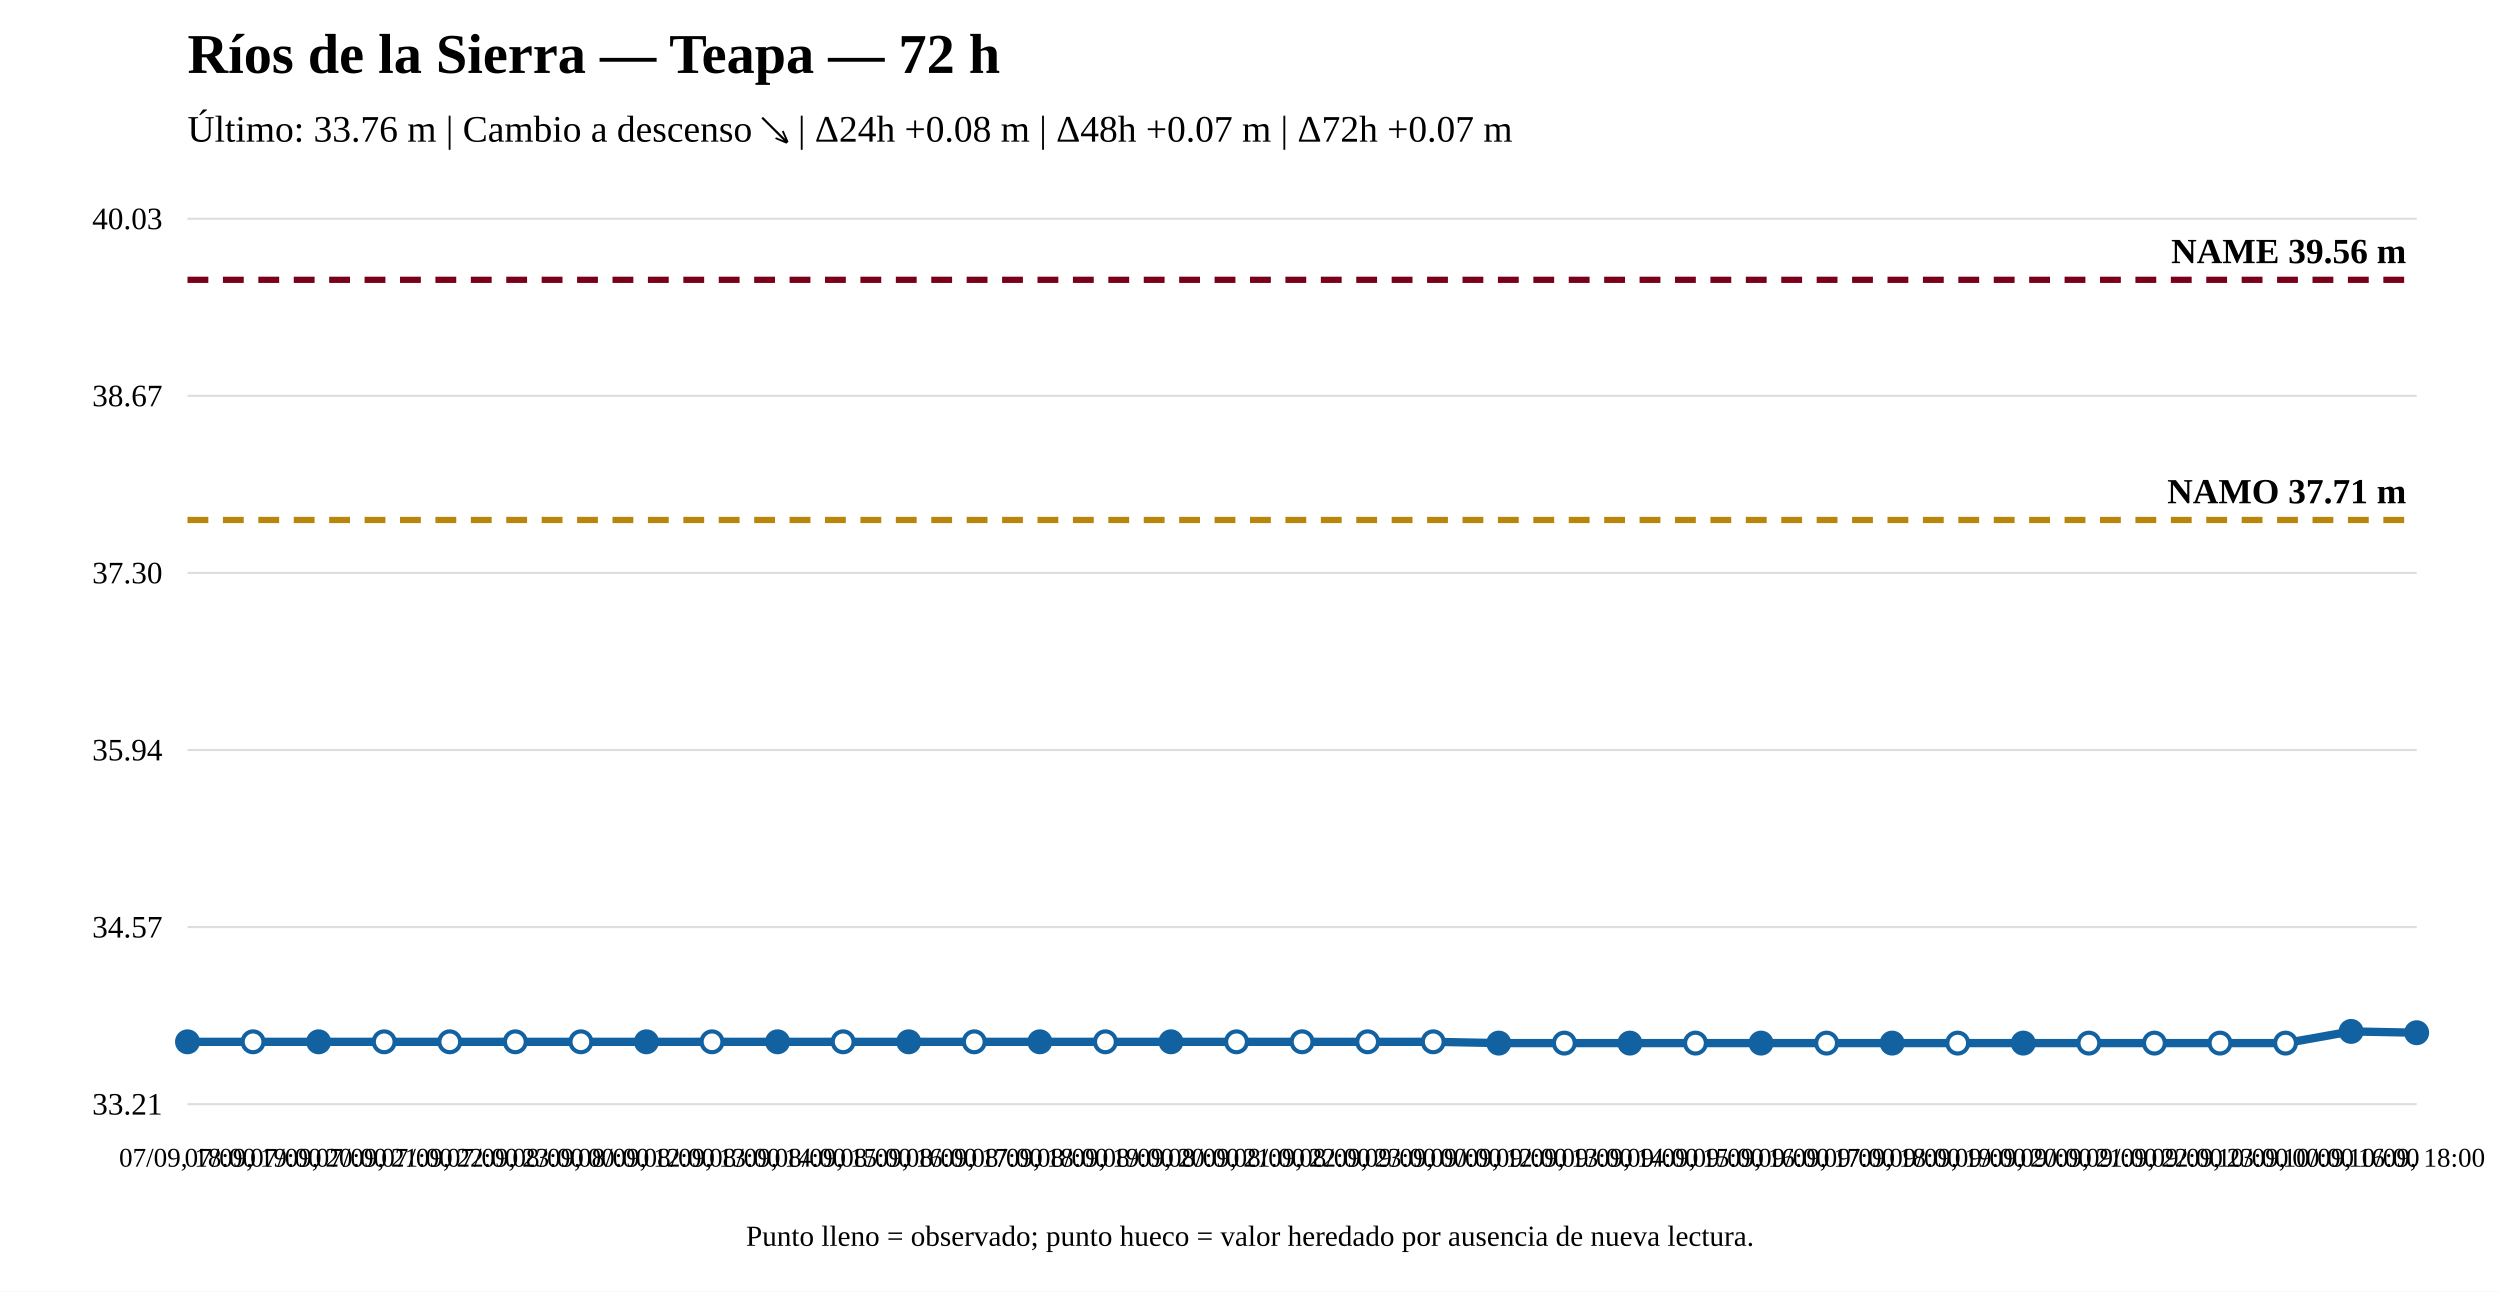
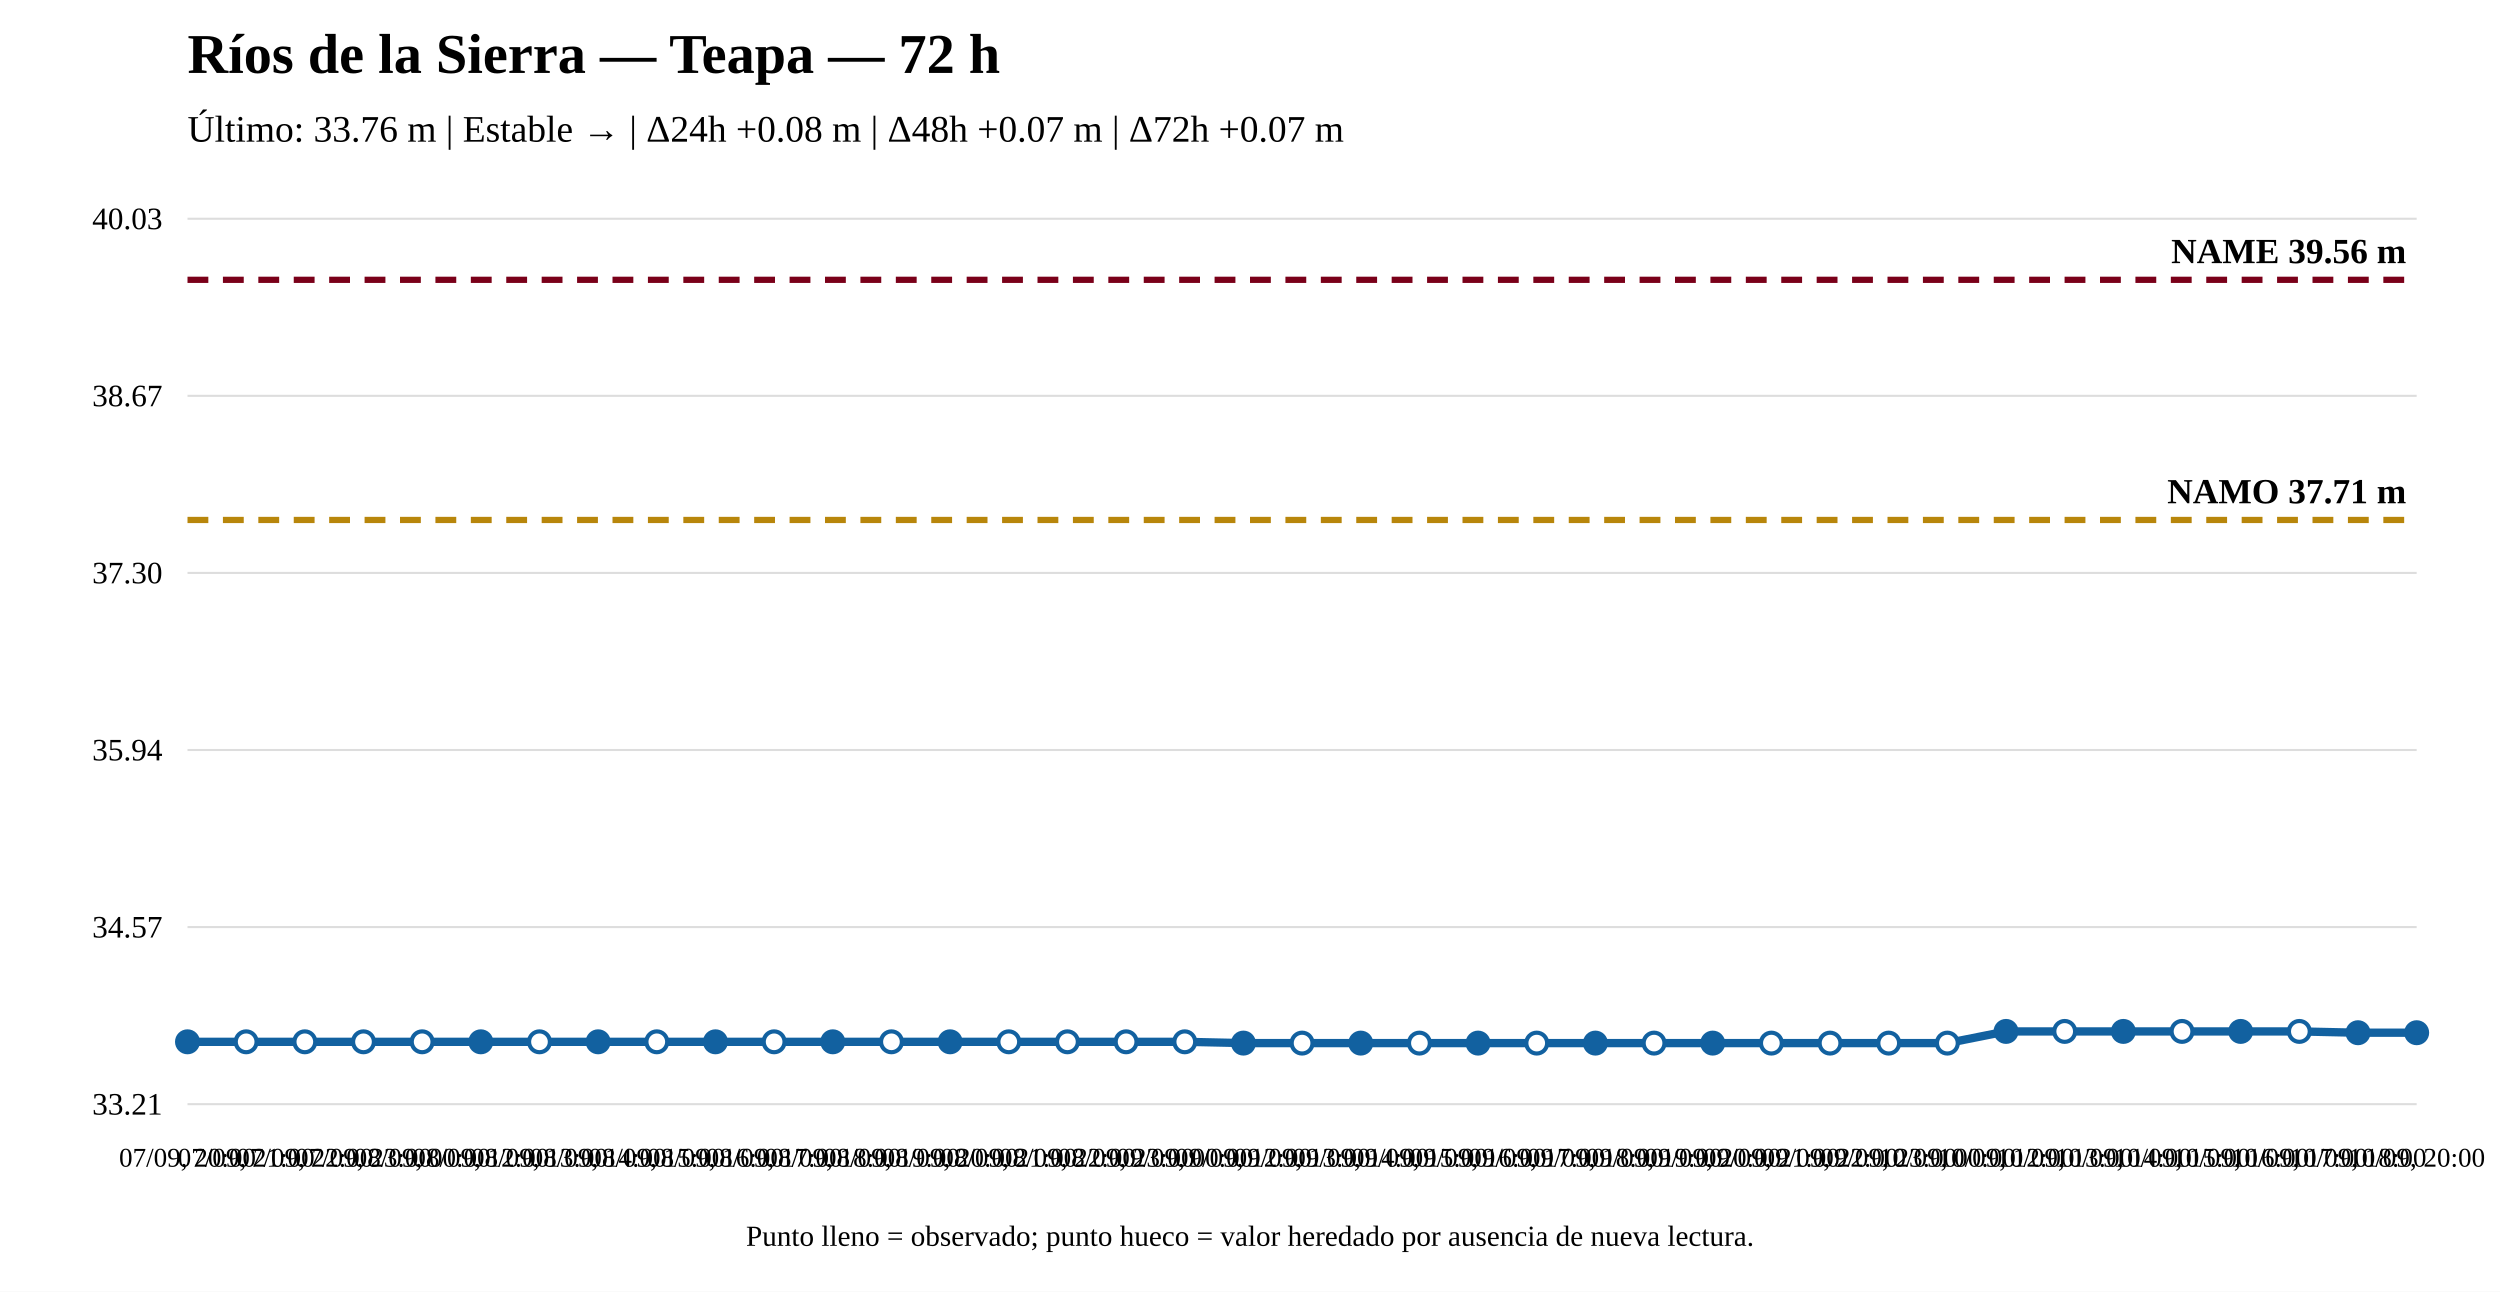
<svg xmlns="http://www.w3.org/2000/svg" width="1200" height="620" viewBox="0 0 1200 620">
  <rect width="100%" height="100%" fill="white" />
  <text x="90" y="35" font-size="27" font-weight="bold">Ríos de la Sierra — Teapa — 72 h</text>
-   <text x="90" y="68" font-size="18">Último: 33.76 m | Cambio a descenso ↘ | Δ24h +0.08 m | Δ48h +0.07 m | Δ72h +0.07 m</text>
+   <text x="90" y="68" font-size="18">Último: 33.76 m | Estable → | Δ24h +0.08 m | Δ48h +0.07 m | Δ72h +0.07 m</text>
  <line x1="90" y1="530" x2="1160" y2="530" stroke="#ddd" />
  <line x1="90" y1="445" x2="1160" y2="445" stroke="#ddd" />
  <line x1="90" y1="360" x2="1160" y2="360" stroke="#ddd" />
  <line x1="90" y1="275" x2="1160" y2="275" stroke="#ddd" />
  <line x1="90" y1="190" x2="1160" y2="190" stroke="#ddd" />
  <line x1="90" y1="105" x2="1160" y2="105" stroke="#ddd" />
  <text x="78" y="535" text-anchor="end" font-size="15">33.21</text>
  <text x="78" y="450" text-anchor="end" font-size="15">34.57</text>
  <text x="78" y="365" text-anchor="end" font-size="15">35.94</text>
  <text x="78" y="280" text-anchor="end" font-size="15">37.30</text>
  <text x="78" y="195" text-anchor="end" font-size="15">38.67</text>
  <text x="78" y="110" text-anchor="end" font-size="15">40.03</text>
  <line x1="90" y1="249.583" x2="1160" y2="249.583" stroke="#b8860b" stroke-width="3" stroke-dasharray="10 7" />
  <text x="1155" y="241.583" text-anchor="end" font-size="17" font-weight="bold">NAMO 37.71 m</text>
  <line x1="90" y1="134.31" x2="1160" y2="134.31" stroke="#7a0019" stroke-width="3" stroke-dasharray="10 7" />
  <text x="1155" y="126.31" text-anchor="end" font-size="17" font-weight="bold">NAME 39.56 m</text>
-   <polyline fill="none" stroke="#1261a0" stroke-width="4" points="90,500.067 121.471,500.067 152.941,500.067 184.412,500.067 215.882,500.067 247.353,500.067 278.824,500.067 310.294,500.067 341.765,500.067 373.235,500.067 404.706,500.067 436.176,500.067 467.647,500.067 499.118,500.067 530.588,500.067 562.059,500.067 593.529,500.067 625,500.067 656.471,500.067 687.941,500.067 719.412,500.69 750.882,500.69 782.353,500.69 813.824,500.69 845.294,500.69 876.765,500.69 908.235,500.69 939.706,500.69 971.176,500.69 1002.647,500.69 1034.118,500.69 1065.588,500.69 1097.059,500.69 1128.529,495.082 1160,495.705" />
+   <polyline fill="none" stroke="#1261a0" stroke-width="4" points="90,500.067 118.158,500.067 146.316,500.067 174.474,500.067 202.632,500.067 230.789,500.067 258.947,500.067 287.105,500.067 315.263,500.067 343.421,500.067 371.579,500.067 399.737,500.067 427.895,500.067 456.053,500.067 484.211,500.067 512.368,500.067 540.526,500.067 568.684,500.067 596.842,500.69 625,500.69 653.158,500.69 681.316,500.69 709.474,500.69 737.632,500.69 765.789,500.69 793.947,500.69 822.105,500.69 850.263,500.69 878.421,500.69 906.579,500.69 934.737,500.69 962.895,495.082 991.053,495.082 1019.211,495.082 1047.368,495.082 1075.526,495.082 1103.684,495.082 1131.842,495.705 1160,495.705" />
  <circle cx="90" cy="500.067" r="5" fill="#1261a0" stroke="#1261a0" stroke-width="2" />
-   <circle cx="121.471" cy="500.067" r="5" fill="white" stroke="#1261a0" stroke-width="2" />
-   <circle cx="152.941" cy="500.067" r="5" fill="#1261a0" stroke="#1261a0" stroke-width="2" />
-   <circle cx="184.412" cy="500.067" r="5" fill="white" stroke="#1261a0" stroke-width="2" />
-   <circle cx="215.882" cy="500.067" r="5" fill="white" stroke="#1261a0" stroke-width="2" />
-   <circle cx="247.353" cy="500.067" r="5" fill="white" stroke="#1261a0" stroke-width="2" />
-   <circle cx="278.824" cy="500.067" r="5" fill="white" stroke="#1261a0" stroke-width="2" />
-   <circle cx="310.294" cy="500.067" r="5" fill="#1261a0" stroke="#1261a0" stroke-width="2" />
-   <circle cx="341.765" cy="500.067" r="5" fill="white" stroke="#1261a0" stroke-width="2" />
-   <circle cx="373.235" cy="500.067" r="5" fill="#1261a0" stroke="#1261a0" stroke-width="2" />
-   <circle cx="404.706" cy="500.067" r="5" fill="white" stroke="#1261a0" stroke-width="2" />
-   <circle cx="436.176" cy="500.067" r="5" fill="#1261a0" stroke="#1261a0" stroke-width="2" />
-   <circle cx="467.647" cy="500.067" r="5" fill="white" stroke="#1261a0" stroke-width="2" />
-   <circle cx="499.118" cy="500.067" r="5" fill="#1261a0" stroke="#1261a0" stroke-width="2" />
-   <circle cx="530.588" cy="500.067" r="5" fill="white" stroke="#1261a0" stroke-width="2" />
-   <circle cx="562.059" cy="500.067" r="5" fill="#1261a0" stroke="#1261a0" stroke-width="2" />
-   <circle cx="593.529" cy="500.067" r="5" fill="white" stroke="#1261a0" stroke-width="2" />
-   <circle cx="625" cy="500.067" r="5" fill="white" stroke="#1261a0" stroke-width="2" />
-   <circle cx="656.471" cy="500.067" r="5" fill="white" stroke="#1261a0" stroke-width="2" />
-   <circle cx="687.941" cy="500.067" r="5" fill="white" stroke="#1261a0" stroke-width="2" />
-   <circle cx="719.412" cy="500.69" r="5" fill="#1261a0" stroke="#1261a0" stroke-width="2" />
-   <circle cx="750.882" cy="500.69" r="5" fill="white" stroke="#1261a0" stroke-width="2" />
-   <circle cx="782.353" cy="500.69" r="5" fill="#1261a0" stroke="#1261a0" stroke-width="2" />
-   <circle cx="813.824" cy="500.69" r="5" fill="white" stroke="#1261a0" stroke-width="2" />
-   <circle cx="845.294" cy="500.69" r="5" fill="#1261a0" stroke="#1261a0" stroke-width="2" />
-   <circle cx="876.765" cy="500.69" r="5" fill="white" stroke="#1261a0" stroke-width="2" />
-   <circle cx="908.235" cy="500.69" r="5" fill="#1261a0" stroke="#1261a0" stroke-width="2" />
-   <circle cx="939.706" cy="500.69" r="5" fill="white" stroke="#1261a0" stroke-width="2" />
-   <circle cx="971.176" cy="500.69" r="5" fill="#1261a0" stroke="#1261a0" stroke-width="2" />
-   <circle cx="1002.647" cy="500.69" r="5" fill="white" stroke="#1261a0" stroke-width="2" />
-   <circle cx="1034.118" cy="500.69" r="5" fill="white" stroke="#1261a0" stroke-width="2" />
-   <circle cx="1065.588" cy="500.69" r="5" fill="white" stroke="#1261a0" stroke-width="2" />
-   <circle cx="1097.059" cy="500.69" r="5" fill="white" stroke="#1261a0" stroke-width="2" />
-   <circle cx="1128.529" cy="495.082" r="5" fill="#1261a0" stroke="#1261a0" stroke-width="2" />
+   <circle cx="118.158" cy="500.067" r="5" fill="white" stroke="#1261a0" stroke-width="2" />
+   <circle cx="146.316" cy="500.067" r="5" fill="white" stroke="#1261a0" stroke-width="2" />
+   <circle cx="174.474" cy="500.067" r="5" fill="white" stroke="#1261a0" stroke-width="2" />
+   <circle cx="202.632" cy="500.067" r="5" fill="white" stroke="#1261a0" stroke-width="2" />
+   <circle cx="230.789" cy="500.067" r="5" fill="#1261a0" stroke="#1261a0" stroke-width="2" />
+   <circle cx="258.947" cy="500.067" r="5" fill="white" stroke="#1261a0" stroke-width="2" />
+   <circle cx="287.105" cy="500.067" r="5" fill="#1261a0" stroke="#1261a0" stroke-width="2" />
+   <circle cx="315.263" cy="500.067" r="5" fill="white" stroke="#1261a0" stroke-width="2" />
+   <circle cx="343.421" cy="500.067" r="5" fill="#1261a0" stroke="#1261a0" stroke-width="2" />
+   <circle cx="371.579" cy="500.067" r="5" fill="white" stroke="#1261a0" stroke-width="2" />
+   <circle cx="399.737" cy="500.067" r="5" fill="#1261a0" stroke="#1261a0" stroke-width="2" />
+   <circle cx="427.895" cy="500.067" r="5" fill="white" stroke="#1261a0" stroke-width="2" />
+   <circle cx="456.053" cy="500.067" r="5" fill="#1261a0" stroke="#1261a0" stroke-width="2" />
+   <circle cx="484.211" cy="500.067" r="5" fill="white" stroke="#1261a0" stroke-width="2" />
+   <circle cx="512.368" cy="500.067" r="5" fill="white" stroke="#1261a0" stroke-width="2" />
+   <circle cx="540.526" cy="500.067" r="5" fill="white" stroke="#1261a0" stroke-width="2" />
+   <circle cx="568.684" cy="500.067" r="5" fill="white" stroke="#1261a0" stroke-width="2" />
+   <circle cx="596.842" cy="500.69" r="5" fill="#1261a0" stroke="#1261a0" stroke-width="2" />
+   <circle cx="625" cy="500.69" r="5" fill="white" stroke="#1261a0" stroke-width="2" />
+   <circle cx="653.158" cy="500.69" r="5" fill="#1261a0" stroke="#1261a0" stroke-width="2" />
+   <circle cx="681.316" cy="500.69" r="5" fill="white" stroke="#1261a0" stroke-width="2" />
+   <circle cx="709.474" cy="500.69" r="5" fill="#1261a0" stroke="#1261a0" stroke-width="2" />
+   <circle cx="737.632" cy="500.69" r="5" fill="white" stroke="#1261a0" stroke-width="2" />
+   <circle cx="765.789" cy="500.69" r="5" fill="#1261a0" stroke="#1261a0" stroke-width="2" />
+   <circle cx="793.947" cy="500.69" r="5" fill="white" stroke="#1261a0" stroke-width="2" />
+   <circle cx="822.105" cy="500.69" r="5" fill="#1261a0" stroke="#1261a0" stroke-width="2" />
+   <circle cx="850.263" cy="500.69" r="5" fill="white" stroke="#1261a0" stroke-width="2" />
+   <circle cx="878.421" cy="500.69" r="5" fill="white" stroke="#1261a0" stroke-width="2" />
+   <circle cx="906.579" cy="500.69" r="5" fill="white" stroke="#1261a0" stroke-width="2" />
+   <circle cx="934.737" cy="500.69" r="5" fill="white" stroke="#1261a0" stroke-width="2" />
+   <circle cx="962.895" cy="495.082" r="5" fill="#1261a0" stroke="#1261a0" stroke-width="2" />
+   <circle cx="991.053" cy="495.082" r="5" fill="white" stroke="#1261a0" stroke-width="2" />
+   <circle cx="1019.211" cy="495.082" r="5" fill="#1261a0" stroke="#1261a0" stroke-width="2" />
+   <circle cx="1047.368" cy="495.082" r="5" fill="white" stroke="#1261a0" stroke-width="2" />
+   <circle cx="1075.526" cy="495.082" r="5" fill="#1261a0" stroke="#1261a0" stroke-width="2" />
+   <circle cx="1103.684" cy="495.082" r="5" fill="white" stroke="#1261a0" stroke-width="2" />
+   <circle cx="1131.842" cy="495.705" r="5" fill="#1261a0" stroke="#1261a0" stroke-width="2" />
  <circle cx="1160" cy="495.705" r="5" fill="#1261a0" stroke="#1261a0" stroke-width="2" />
-   <text x="90" y="560" text-anchor="middle" font-size="13">07/09, 18:00</text>
-   <text x="121.471" y="560" text-anchor="middle" font-size="13">07/09, 19:00</text>
-   <text x="152.941" y="560" text-anchor="middle" font-size="13">07/09, 20:00</text>
-   <text x="184.412" y="560" text-anchor="middle" font-size="13">07/09, 21:00</text>
-   <text x="215.882" y="560" text-anchor="middle" font-size="13">07/09, 22:00</text>
-   <text x="247.353" y="560" text-anchor="middle" font-size="13">07/09, 23:00</text>
-   <text x="278.824" y="560" text-anchor="middle" font-size="13">08/09, 00:00</text>
-   <text x="310.294" y="560" text-anchor="middle" font-size="13">08/09, 12:00</text>
-   <text x="341.765" y="560" text-anchor="middle" font-size="13">08/09, 13:00</text>
-   <text x="373.235" y="560" text-anchor="middle" font-size="13">08/09, 14:00</text>
-   <text x="404.706" y="560" text-anchor="middle" font-size="13">08/09, 15:00</text>
-   <text x="436.176" y="560" text-anchor="middle" font-size="13">08/09, 16:00</text>
-   <text x="467.647" y="560" text-anchor="middle" font-size="13">08/09, 17:00</text>
-   <text x="499.118" y="560" text-anchor="middle" font-size="13">08/09, 18:00</text>
-   <text x="530.588" y="560" text-anchor="middle" font-size="13">08/09, 19:00</text>
-   <text x="562.059" y="560" text-anchor="middle" font-size="13">08/09, 20:00</text>
-   <text x="593.529" y="560" text-anchor="middle" font-size="13">08/09, 21:00</text>
-   <text x="625" y="560" text-anchor="middle" font-size="13">08/09, 22:00</text>
-   <text x="656.471" y="560" text-anchor="middle" font-size="13">08/09, 23:00</text>
-   <text x="687.941" y="560" text-anchor="middle" font-size="13">09/09, 00:00</text>
-   <text x="719.412" y="560" text-anchor="middle" font-size="13">09/09, 12:00</text>
-   <text x="750.882" y="560" text-anchor="middle" font-size="13">09/09, 13:00</text>
-   <text x="782.353" y="560" text-anchor="middle" font-size="13">09/09, 14:00</text>
-   <text x="813.824" y="560" text-anchor="middle" font-size="13">09/09, 15:00</text>
-   <text x="845.294" y="560" text-anchor="middle" font-size="13">09/09, 16:00</text>
-   <text x="876.765" y="560" text-anchor="middle" font-size="13">09/09, 17:00</text>
-   <text x="908.235" y="560" text-anchor="middle" font-size="13">09/09, 18:00</text>
-   <text x="939.706" y="560" text-anchor="middle" font-size="13">09/09, 19:00</text>
-   <text x="971.176" y="560" text-anchor="middle" font-size="13">09/09, 20:00</text>
-   <text x="1002.647" y="560" text-anchor="middle" font-size="13">09/09, 21:00</text>
-   <text x="1034.118" y="560" text-anchor="middle" font-size="13">09/09, 22:00</text>
-   <text x="1065.588" y="560" text-anchor="middle" font-size="13">09/09, 23:00</text>
-   <text x="1097.059" y="560" text-anchor="middle" font-size="13">10/09, 00:00</text>
-   <text x="1128.529" y="560" text-anchor="middle" font-size="13">10/09, 16:00</text>
-   <text x="1160" y="560" text-anchor="middle" font-size="13">10/09, 18:00</text>
+   <text x="90" y="560" text-anchor="middle" font-size="13">07/09, 20:00</text>
+   <text x="118.158" y="560" text-anchor="middle" font-size="13">07/09, 21:00</text>
+   <text x="146.316" y="560" text-anchor="middle" font-size="13">07/09, 22:00</text>
+   <text x="174.474" y="560" text-anchor="middle" font-size="13">07/09, 23:00</text>
+   <text x="202.632" y="560" text-anchor="middle" font-size="13">08/09, 00:00</text>
+   <text x="230.789" y="560" text-anchor="middle" font-size="13">08/09, 12:00</text>
+   <text x="258.947" y="560" text-anchor="middle" font-size="13">08/09, 13:00</text>
+   <text x="287.105" y="560" text-anchor="middle" font-size="13">08/09, 14:00</text>
+   <text x="315.263" y="560" text-anchor="middle" font-size="13">08/09, 15:00</text>
+   <text x="343.421" y="560" text-anchor="middle" font-size="13">08/09, 16:00</text>
+   <text x="371.579" y="560" text-anchor="middle" font-size="13">08/09, 17:00</text>
+   <text x="399.737" y="560" text-anchor="middle" font-size="13">08/09, 18:00</text>
+   <text x="427.895" y="560" text-anchor="middle" font-size="13">08/09, 19:00</text>
+   <text x="456.053" y="560" text-anchor="middle" font-size="13">08/09, 20:00</text>
+   <text x="484.211" y="560" text-anchor="middle" font-size="13">08/09, 21:00</text>
+   <text x="512.368" y="560" text-anchor="middle" font-size="13">08/09, 22:00</text>
+   <text x="540.526" y="560" text-anchor="middle" font-size="13">08/09, 23:00</text>
+   <text x="568.684" y="560" text-anchor="middle" font-size="13">09/09, 00:00</text>
+   <text x="596.842" y="560" text-anchor="middle" font-size="13">09/09, 12:00</text>
+   <text x="625" y="560" text-anchor="middle" font-size="13">09/09, 13:00</text>
+   <text x="653.158" y="560" text-anchor="middle" font-size="13">09/09, 14:00</text>
+   <text x="681.316" y="560" text-anchor="middle" font-size="13">09/09, 15:00</text>
+   <text x="709.474" y="560" text-anchor="middle" font-size="13">09/09, 16:00</text>
+   <text x="737.632" y="560" text-anchor="middle" font-size="13">09/09, 17:00</text>
+   <text x="765.789" y="560" text-anchor="middle" font-size="13">09/09, 18:00</text>
+   <text x="793.947" y="560" text-anchor="middle" font-size="13">09/09, 19:00</text>
+   <text x="822.105" y="560" text-anchor="middle" font-size="13">09/09, 20:00</text>
+   <text x="850.263" y="560" text-anchor="middle" font-size="13">09/09, 21:00</text>
+   <text x="878.421" y="560" text-anchor="middle" font-size="13">09/09, 22:00</text>
+   <text x="906.579" y="560" text-anchor="middle" font-size="13">09/09, 23:00</text>
+   <text x="934.737" y="560" text-anchor="middle" font-size="13">10/09, 00:00</text>
+   <text x="962.895" y="560" text-anchor="middle" font-size="13">10/09, 12:00</text>
+   <text x="991.053" y="560" text-anchor="middle" font-size="13">10/09, 13:00</text>
+   <text x="1019.211" y="560" text-anchor="middle" font-size="13">10/09, 14:00</text>
+   <text x="1047.368" y="560" text-anchor="middle" font-size="13">10/09, 15:00</text>
+   <text x="1075.526" y="560" text-anchor="middle" font-size="13">10/09, 16:00</text>
+   <text x="1103.684" y="560" text-anchor="middle" font-size="13">10/09, 17:00</text>
+   <text x="1131.842" y="560" text-anchor="middle" font-size="13">10/09, 18:00</text>
+   <text x="1160" y="560" text-anchor="middle" font-size="13">10/09, 20:00</text>
  <text x="600" y="598" text-anchor="middle" font-size="14">Punto lleno = observado; punto hueco = valor heredado por ausencia de nueva lectura.</text>
</svg>
